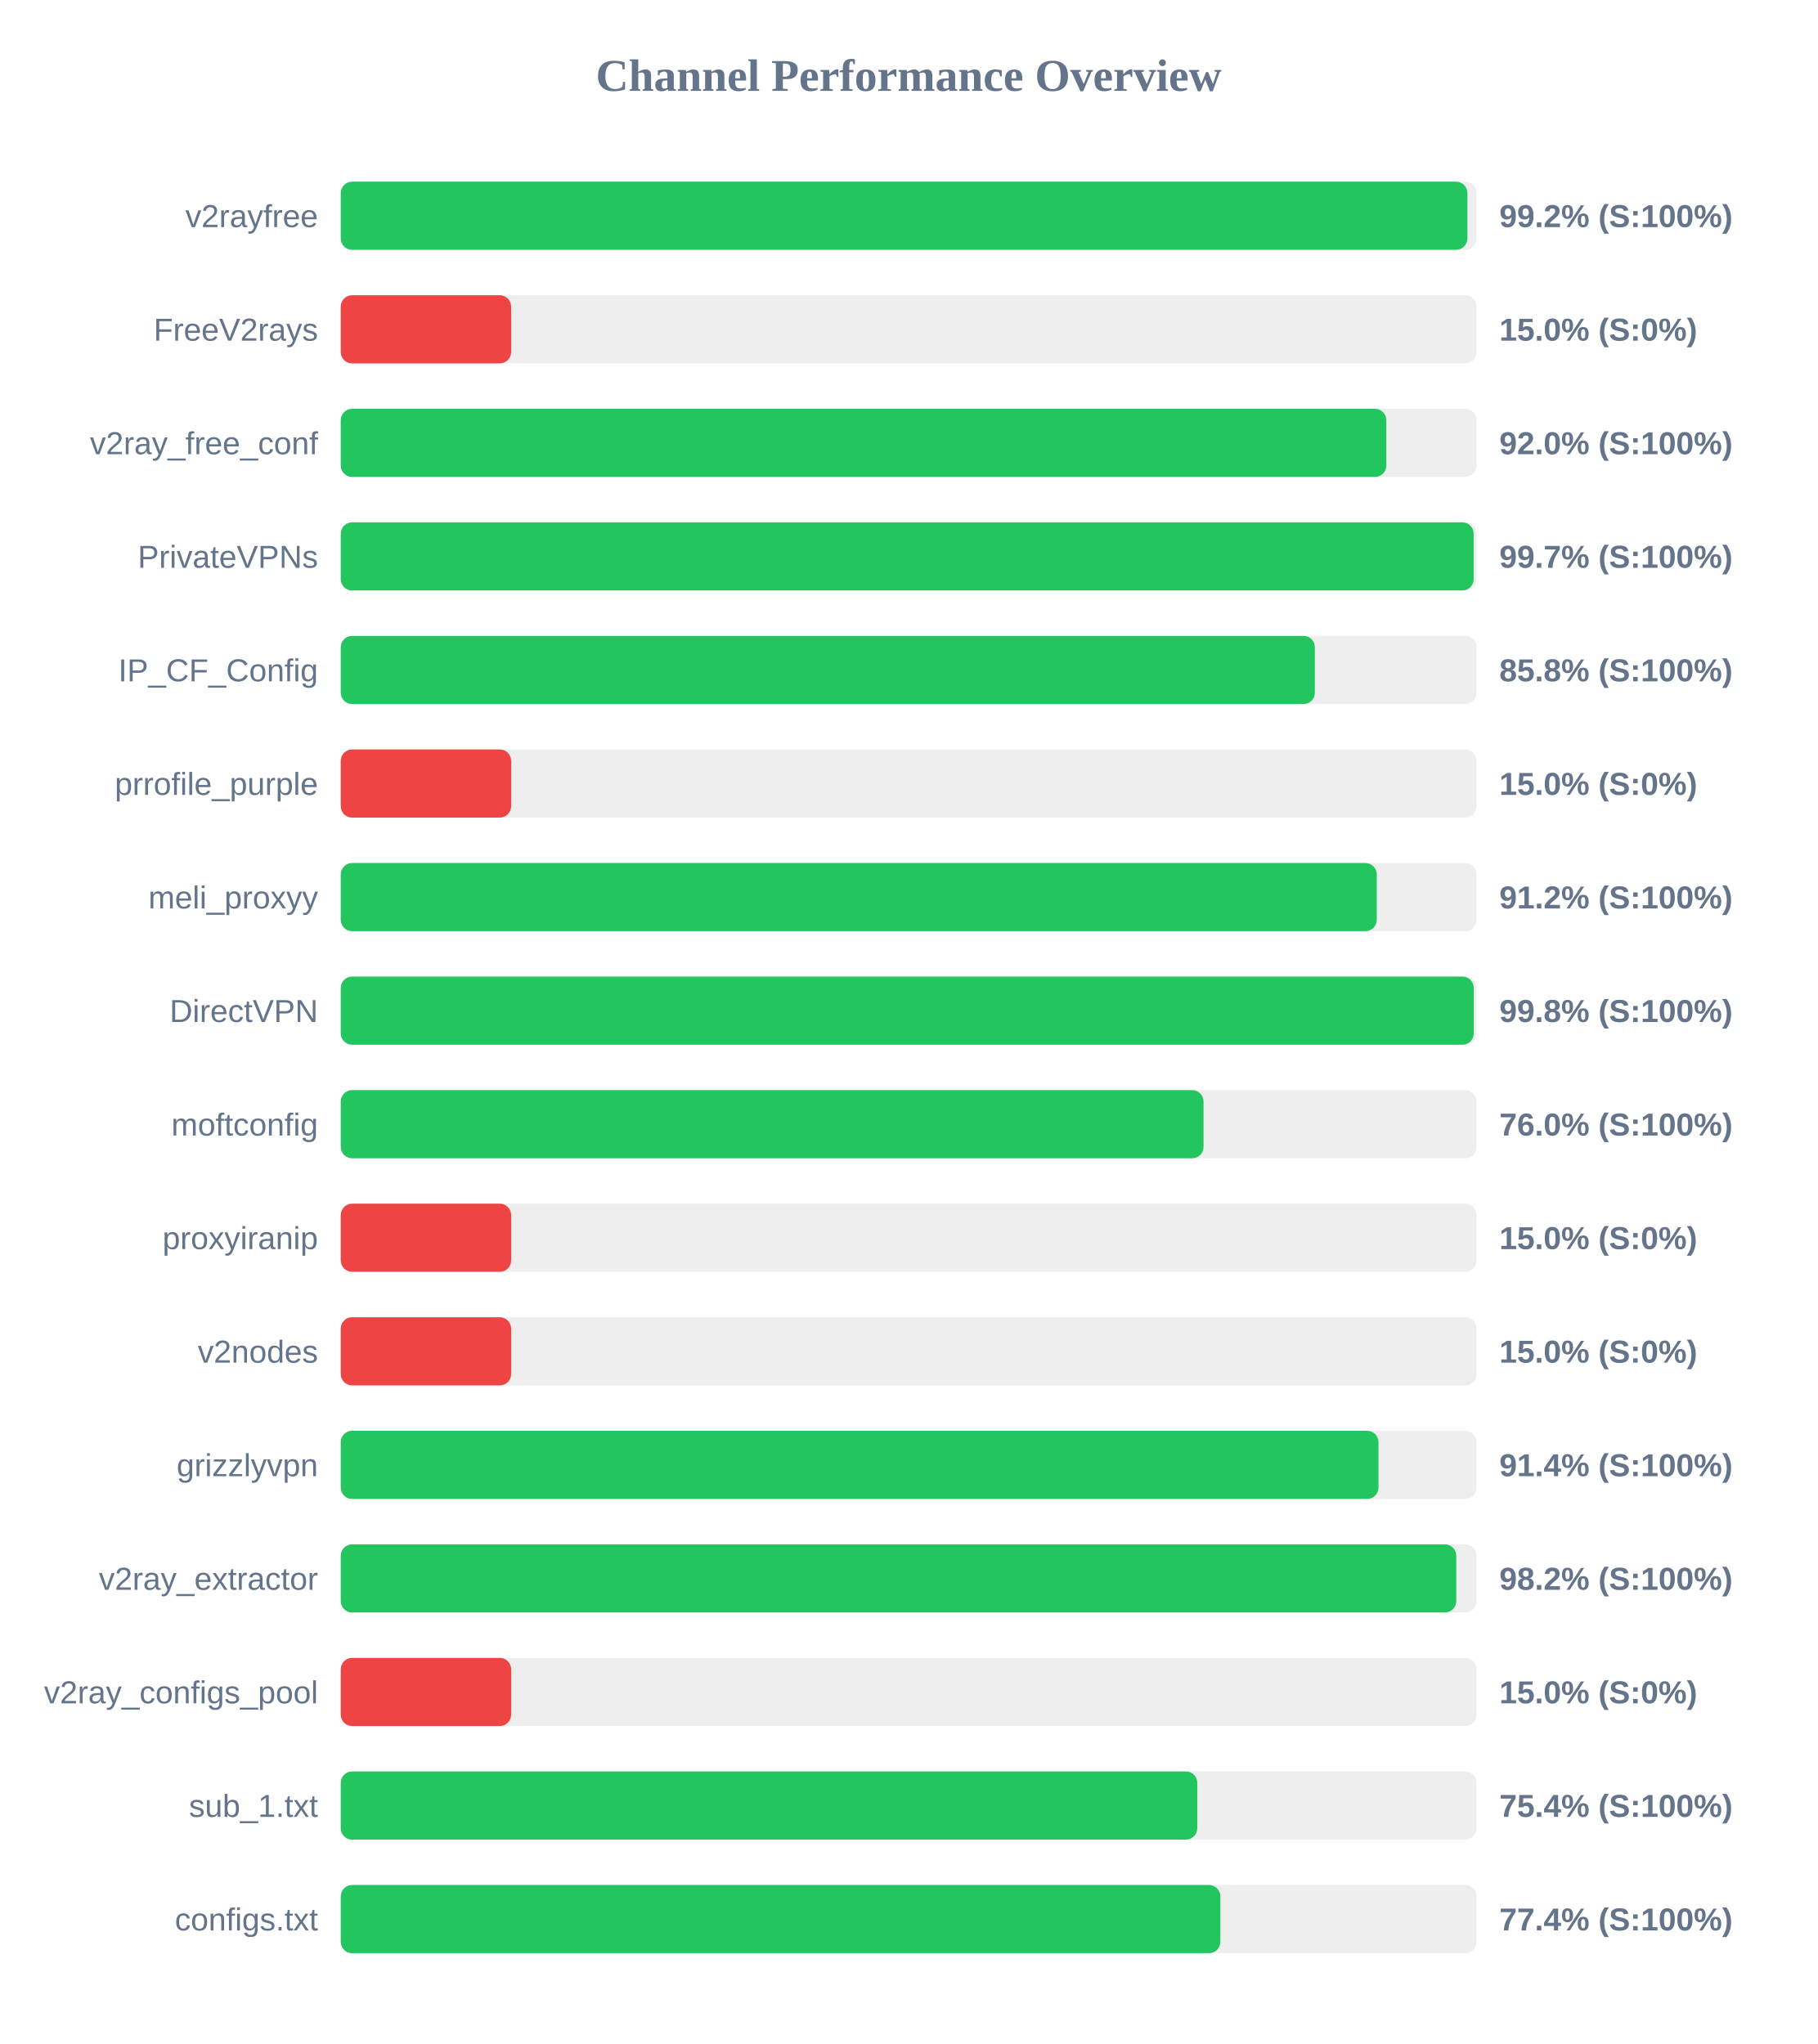
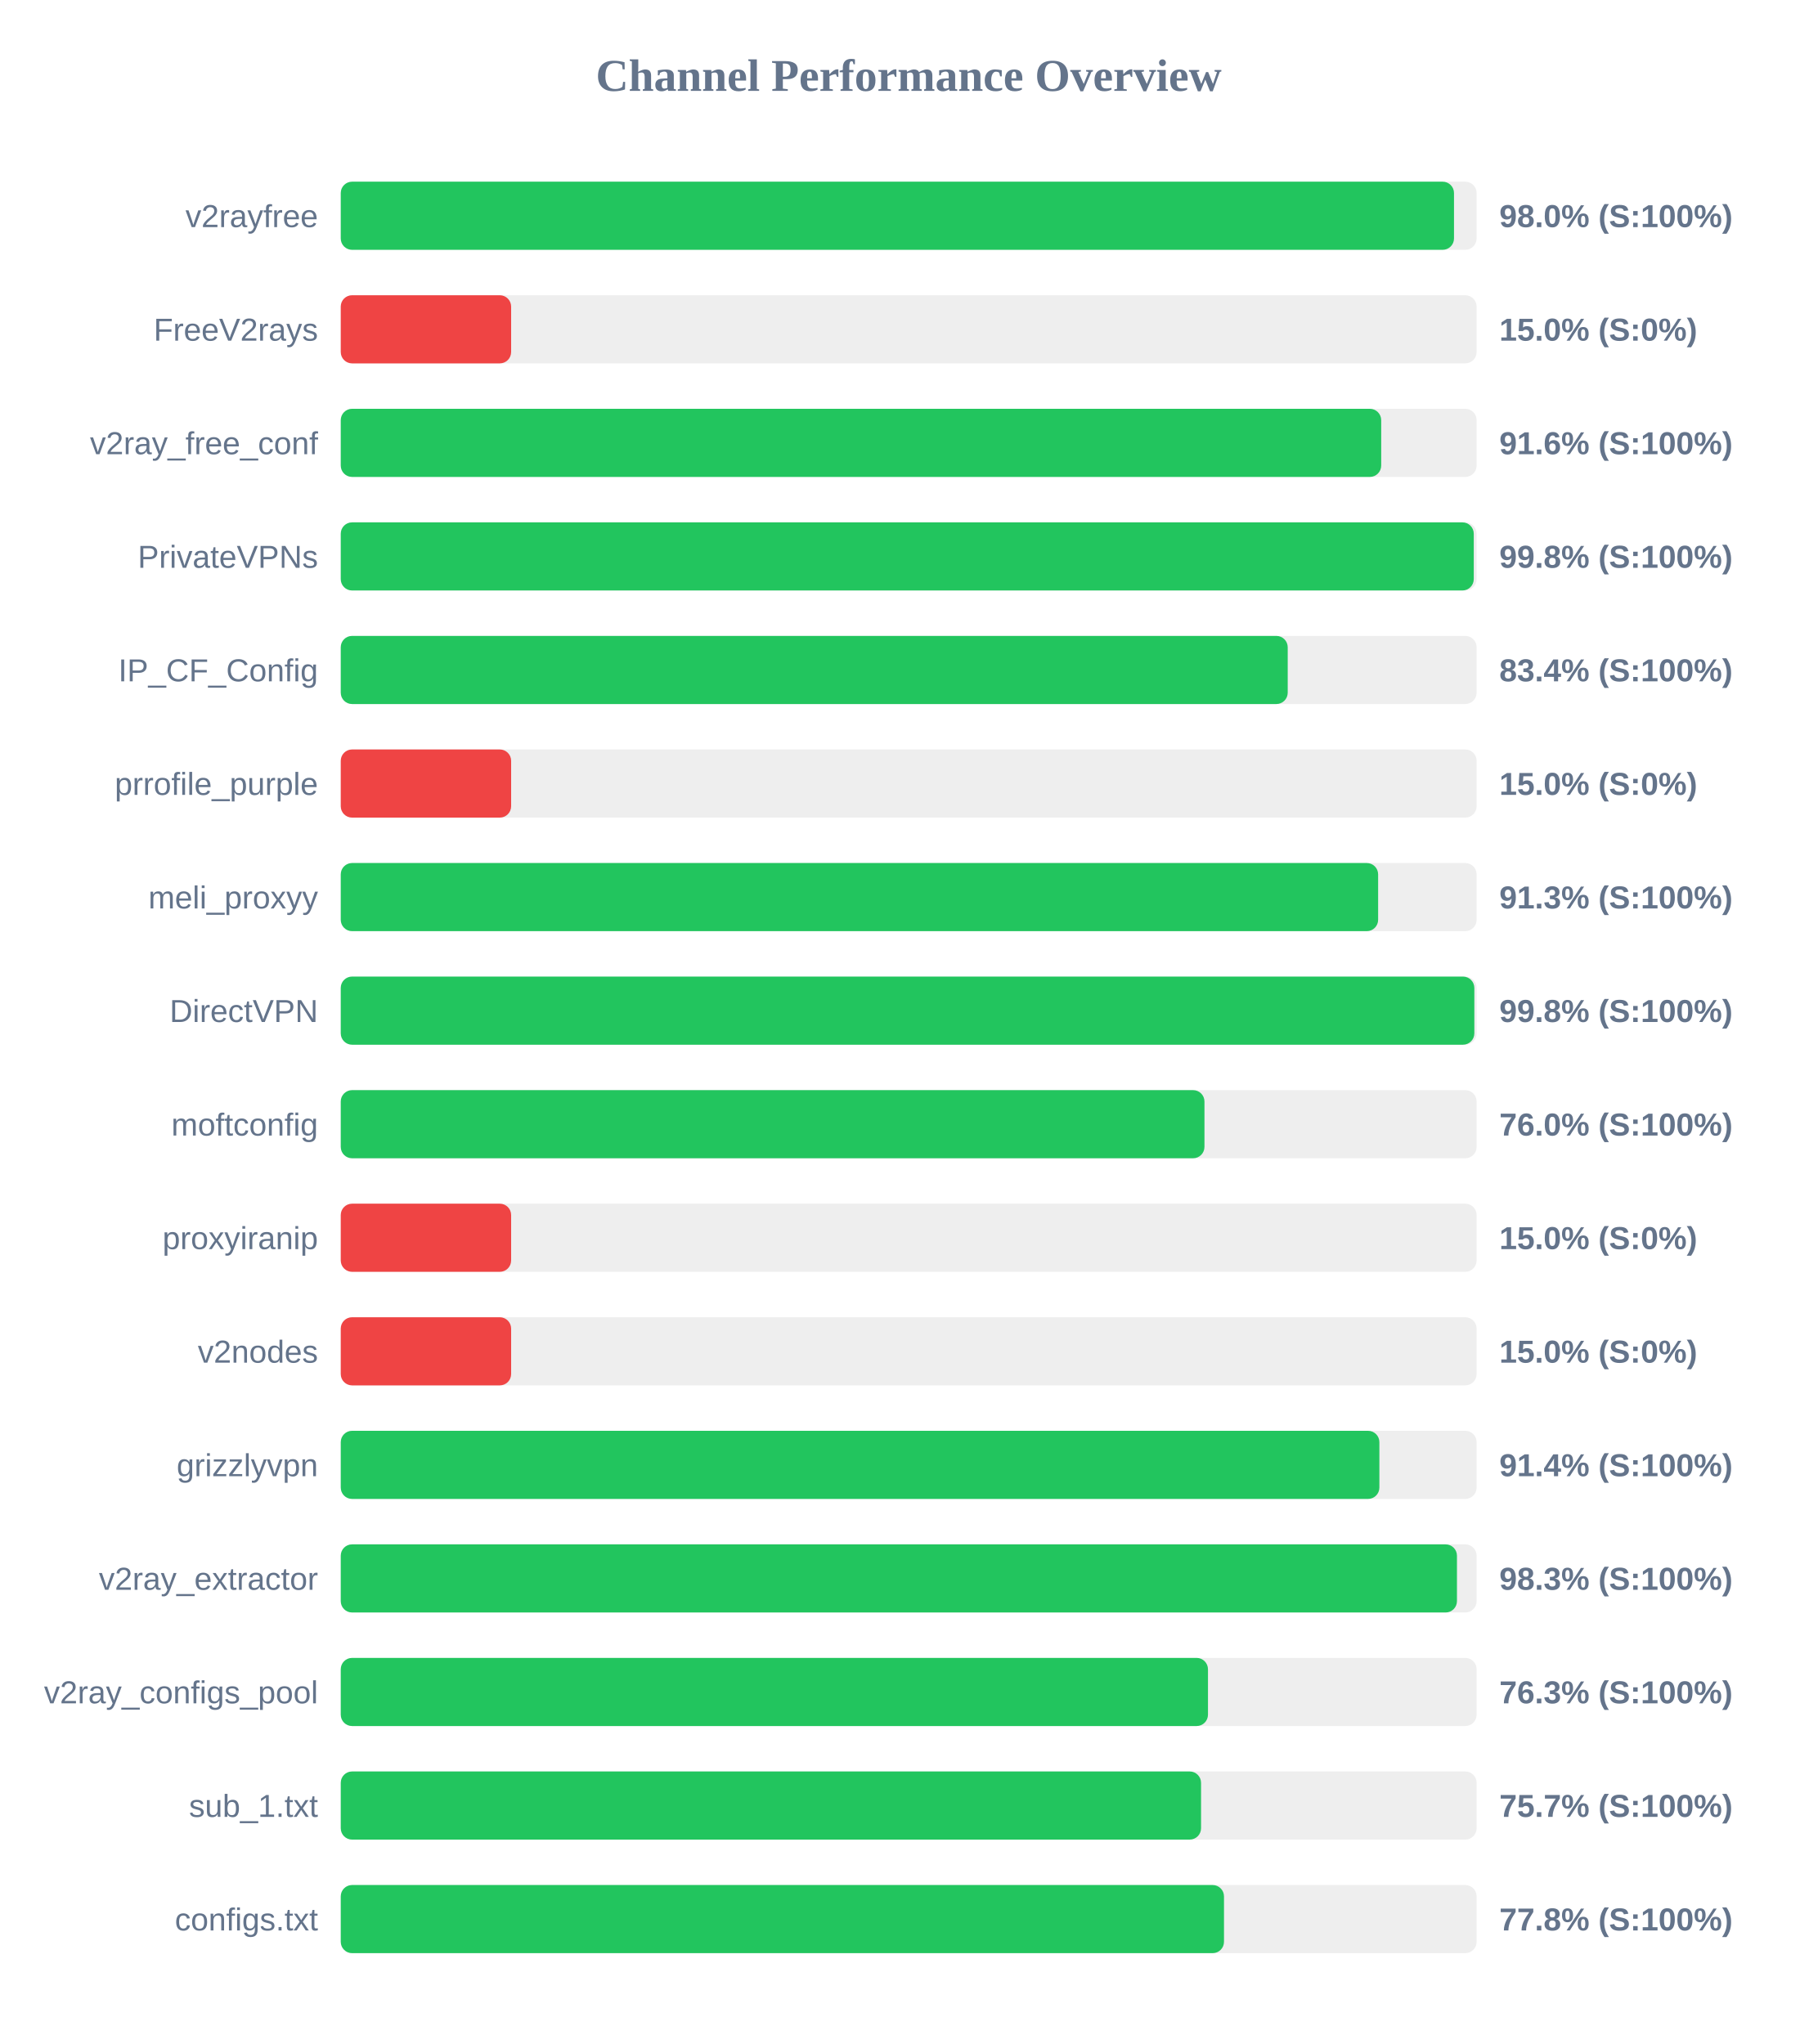
<svg xmlns="http://www.w3.org/2000/svg" width="800" height="900" version="1.1">
  <style>
        .row { font: 14px Arial; fill: #64748b; }
        .score { font: bold 14px Arial; fill: #64748b; }
    </style>
  <text x="400" y="40" text-anchor="middle" font-size="20px" font-weight="bold" fill="#64748b">Channel Performance Overview</text>
  <rect x="150" y="80" width="500" height="30" fill="#eee" rx="5" />
-   <rect x="150" y="80" width="495.95" height="30" fill="#22c55e" rx="5" />
+   <rect x="150" y="80" width="490.05" height="30" fill="#22c55e" rx="5" />
  <text x="140" y="100" text-anchor="end" class="row">v2rayfree</text>
-   <text x="660" y="100" text-anchor="start" class="score">99.2% (S:100%)</text>
+   <text x="660" y="100" text-anchor="start" class="score">98.0% (S:100%)</text>
  <rect x="150" y="130" width="500" height="30" fill="#eee" rx="5" />
  <rect x="150" y="130" width="75.0" height="30" fill="#ef4444" rx="5" />
  <text x="140" y="150" text-anchor="end" class="row">FreeV2rays</text>
  <text x="660" y="150" text-anchor="start" class="score">15.0% (S:0%)</text>
  <rect x="150" y="180" width="500" height="30" fill="#eee" rx="5" />
-   <rect x="150" y="180" width="460.25" height="30" fill="#22c55e" rx="5" />
+   <rect x="150" y="180" width="458.0" height="30" fill="#22c55e" rx="5" />
  <text x="140" y="200" text-anchor="end" class="row">v2ray_free_conf</text>
-   <text x="660" y="200" text-anchor="start" class="score">92.0% (S:100%)</text>
+   <text x="660" y="200" text-anchor="start" class="score">91.6% (S:100%)</text>
  <rect x="150" y="230" width="500" height="30" fill="#eee" rx="5" />
-   <rect x="150" y="230" width="498.7" height="30" fill="#22c55e" rx="5" />
+   <rect x="150" y="230" width="498.75" height="30" fill="#22c55e" rx="5" />
  <text x="140" y="250" text-anchor="end" class="row">PrivateVPNs</text>
-   <text x="660" y="250" text-anchor="start" class="score">99.7% (S:100%)</text>
+   <text x="660" y="250" text-anchor="start" class="score">99.8% (S:100%)</text>
  <rect x="150" y="280" width="500" height="30" fill="#eee" rx="5" />
-   <rect x="150" y="280" width="428.8" height="30" fill="#22c55e" rx="5" />
+   <rect x="150" y="280" width="416.85" height="30" fill="#22c55e" rx="5" />
  <text x="140" y="300" text-anchor="end" class="row">IP_CF_Config</text>
-   <text x="660" y="300" text-anchor="start" class="score">85.8% (S:100%)</text>
+   <text x="660" y="300" text-anchor="start" class="score">83.4% (S:100%)</text>
  <rect x="150" y="330" width="500" height="30" fill="#eee" rx="5" />
  <rect x="150" y="330" width="75.0" height="30" fill="#ef4444" rx="5" />
  <text x="140" y="350" text-anchor="end" class="row">prrofile_purple</text>
  <text x="660" y="350" text-anchor="start" class="score">15.0% (S:0%)</text>
  <rect x="150" y="380" width="500" height="30" fill="#eee" rx="5" />
-   <rect x="150" y="380" width="456.05" height="30" fill="#22c55e" rx="5" />
+   <rect x="150" y="380" width="456.65" height="30" fill="#22c55e" rx="5" />
  <text x="140" y="400" text-anchor="end" class="row">meli_proxyy</text>
-   <text x="660" y="400" text-anchor="start" class="score">91.2% (S:100%)</text>
+   <text x="660" y="400" text-anchor="start" class="score">91.3% (S:100%)</text>
  <rect x="150" y="430" width="500" height="30" fill="#eee" rx="5" />
-   <rect x="150" y="430" width="498.75" height="30" fill="#22c55e" rx="5" />
+   <rect x="150" y="430" width="499.0" height="30" fill="#22c55e" rx="5" />
  <text x="140" y="450" text-anchor="end" class="row">DirectVPN</text>
  <text x="660" y="450" text-anchor="start" class="score">99.8% (S:100%)</text>
  <rect x="150" y="480" width="500" height="30" fill="#eee" rx="5" />
-   <rect x="150" y="480" width="379.8" height="30" fill="#22c55e" rx="5" />
+   <rect x="150" y="480" width="380.2" height="30" fill="#22c55e" rx="5" />
  <text x="140" y="500" text-anchor="end" class="row">moftconfig</text>
  <text x="660" y="500" text-anchor="start" class="score">76.0% (S:100%)</text>
  <rect x="150" y="530" width="500" height="30" fill="#eee" rx="5" />
  <rect x="150" y="530" width="75.0" height="30" fill="#ef4444" rx="5" />
  <text x="140" y="550" text-anchor="end" class="row">proxyiranip</text>
  <text x="660" y="550" text-anchor="start" class="score">15.0% (S:0%)</text>
  <rect x="150" y="580" width="500" height="30" fill="#eee" rx="5" />
  <rect x="150" y="580" width="75.0" height="30" fill="#ef4444" rx="5" />
  <text x="140" y="600" text-anchor="end" class="row">v2nodes</text>
  <text x="660" y="600" text-anchor="start" class="score">15.0% (S:0%)</text>
  <rect x="150" y="630" width="500" height="30" fill="#eee" rx="5" />
-   <rect x="150" y="630" width="456.8" height="30" fill="#22c55e" rx="5" />
+   <rect x="150" y="630" width="457.2" height="30" fill="#22c55e" rx="5" />
  <text x="140" y="650" text-anchor="end" class="row">grizzlyvpn</text>
  <text x="660" y="650" text-anchor="start" class="score">91.4% (S:100%)</text>
  <rect x="150" y="680" width="500" height="30" fill="#eee" rx="5" />
-   <rect x="150" y="680" width="491.05" height="30" fill="#22c55e" rx="5" />
+   <rect x="150" y="680" width="491.35" height="30" fill="#22c55e" rx="5" />
  <text x="140" y="700" text-anchor="end" class="row">v2ray_extractor</text>
-   <text x="660" y="700" text-anchor="start" class="score">98.2% (S:100%)</text>
+   <text x="660" y="700" text-anchor="start" class="score">98.3% (S:100%)</text>
  <rect x="150" y="730" width="500" height="30" fill="#eee" rx="5" />
-   <rect x="150" y="730" width="75.0" height="30" fill="#ef4444" rx="5" />
+   <rect x="150" y="730" width="381.75" height="30" fill="#22c55e" rx="5" />
  <text x="140" y="750" text-anchor="end" class="row">v2ray_configs_pool</text>
-   <text x="660" y="750" text-anchor="start" class="score">15.0% (S:0%)</text>
+   <text x="660" y="750" text-anchor="start" class="score">76.3% (S:100%)</text>
  <rect x="150" y="780" width="500" height="30" fill="#eee" rx="5" />
-   <rect x="150" y="780" width="377.05" height="30" fill="#22c55e" rx="5" />
+   <rect x="150" y="780" width="378.7" height="30" fill="#22c55e" rx="5" />
  <text x="140" y="800" text-anchor="end" class="row">sub_1.txt</text>
-   <text x="660" y="800" text-anchor="start" class="score">75.4% (S:100%)</text>
+   <text x="660" y="800" text-anchor="start" class="score">75.7% (S:100%)</text>
  <rect x="150" y="830" width="500" height="30" fill="#eee" rx="5" />
-   <rect x="150" y="830" width="387.2" height="30" fill="#22c55e" rx="5" />
+   <rect x="150" y="830" width="388.8" height="30" fill="#22c55e" rx="5" />
  <text x="140" y="850" text-anchor="end" class="row">configs.txt</text>
-   <text x="660" y="850" text-anchor="start" class="score">77.4% (S:100%)</text>
+   <text x="660" y="850" text-anchor="start" class="score">77.8% (S:100%)</text>
</svg>
